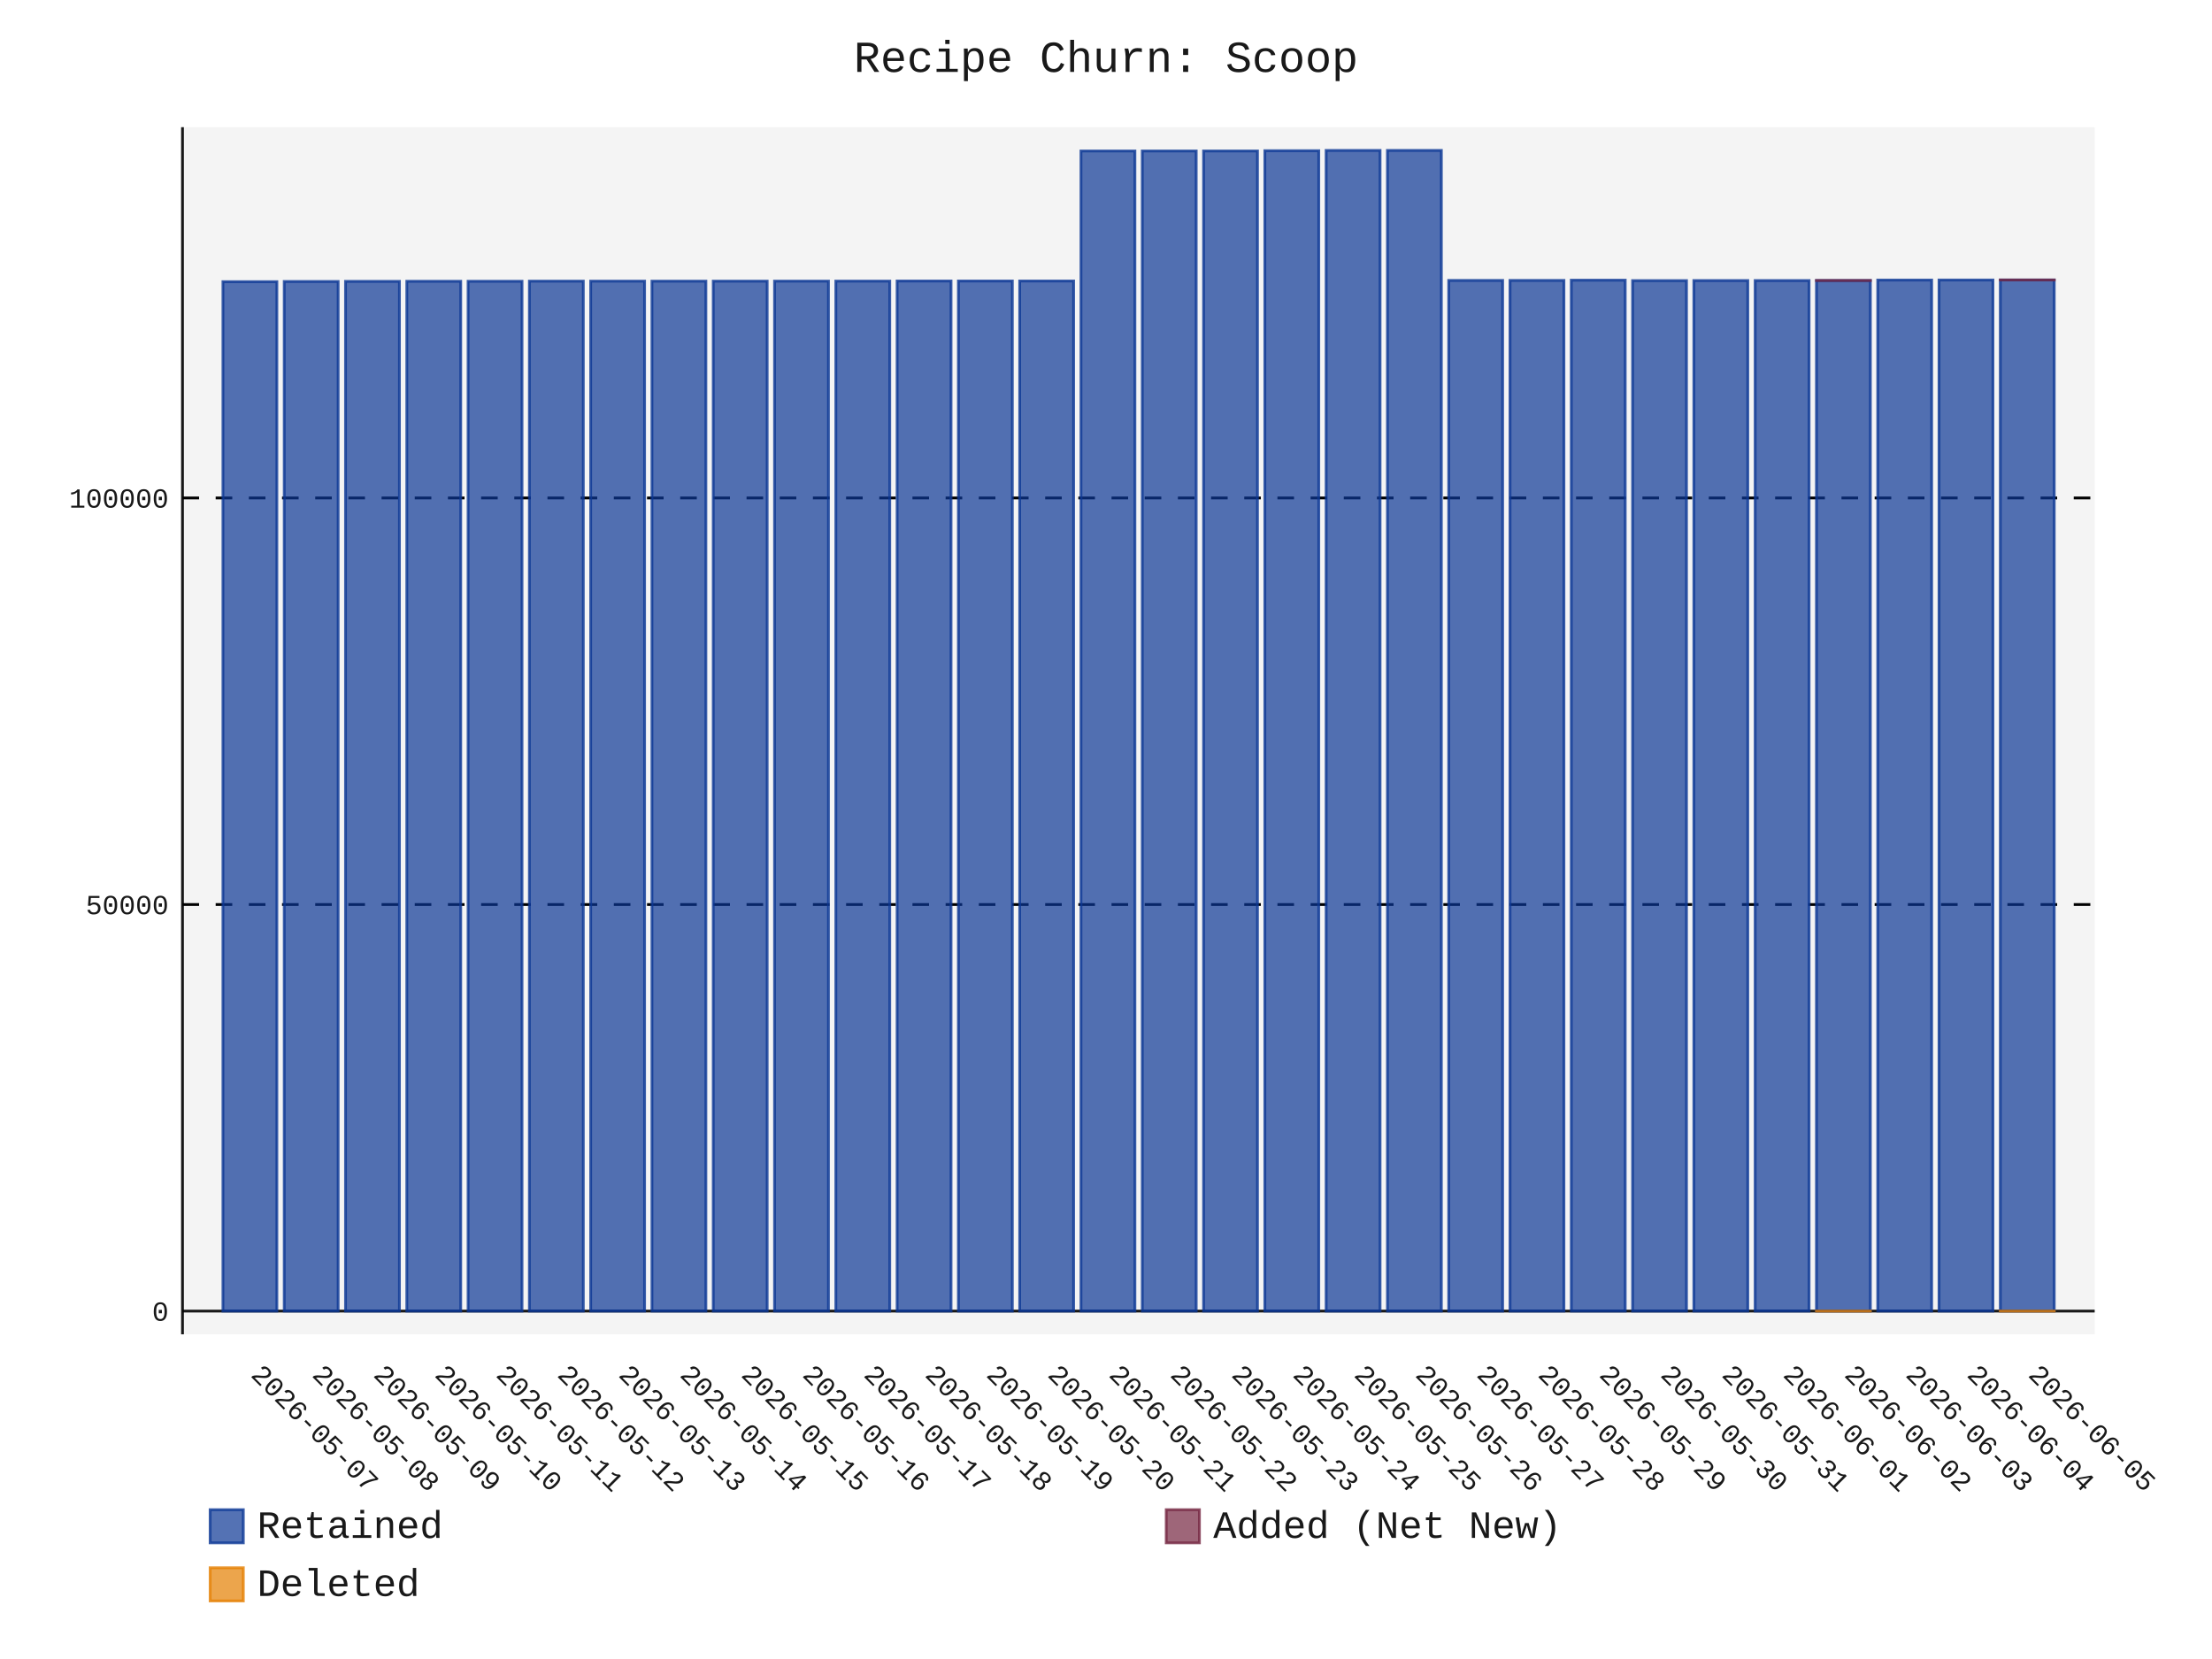
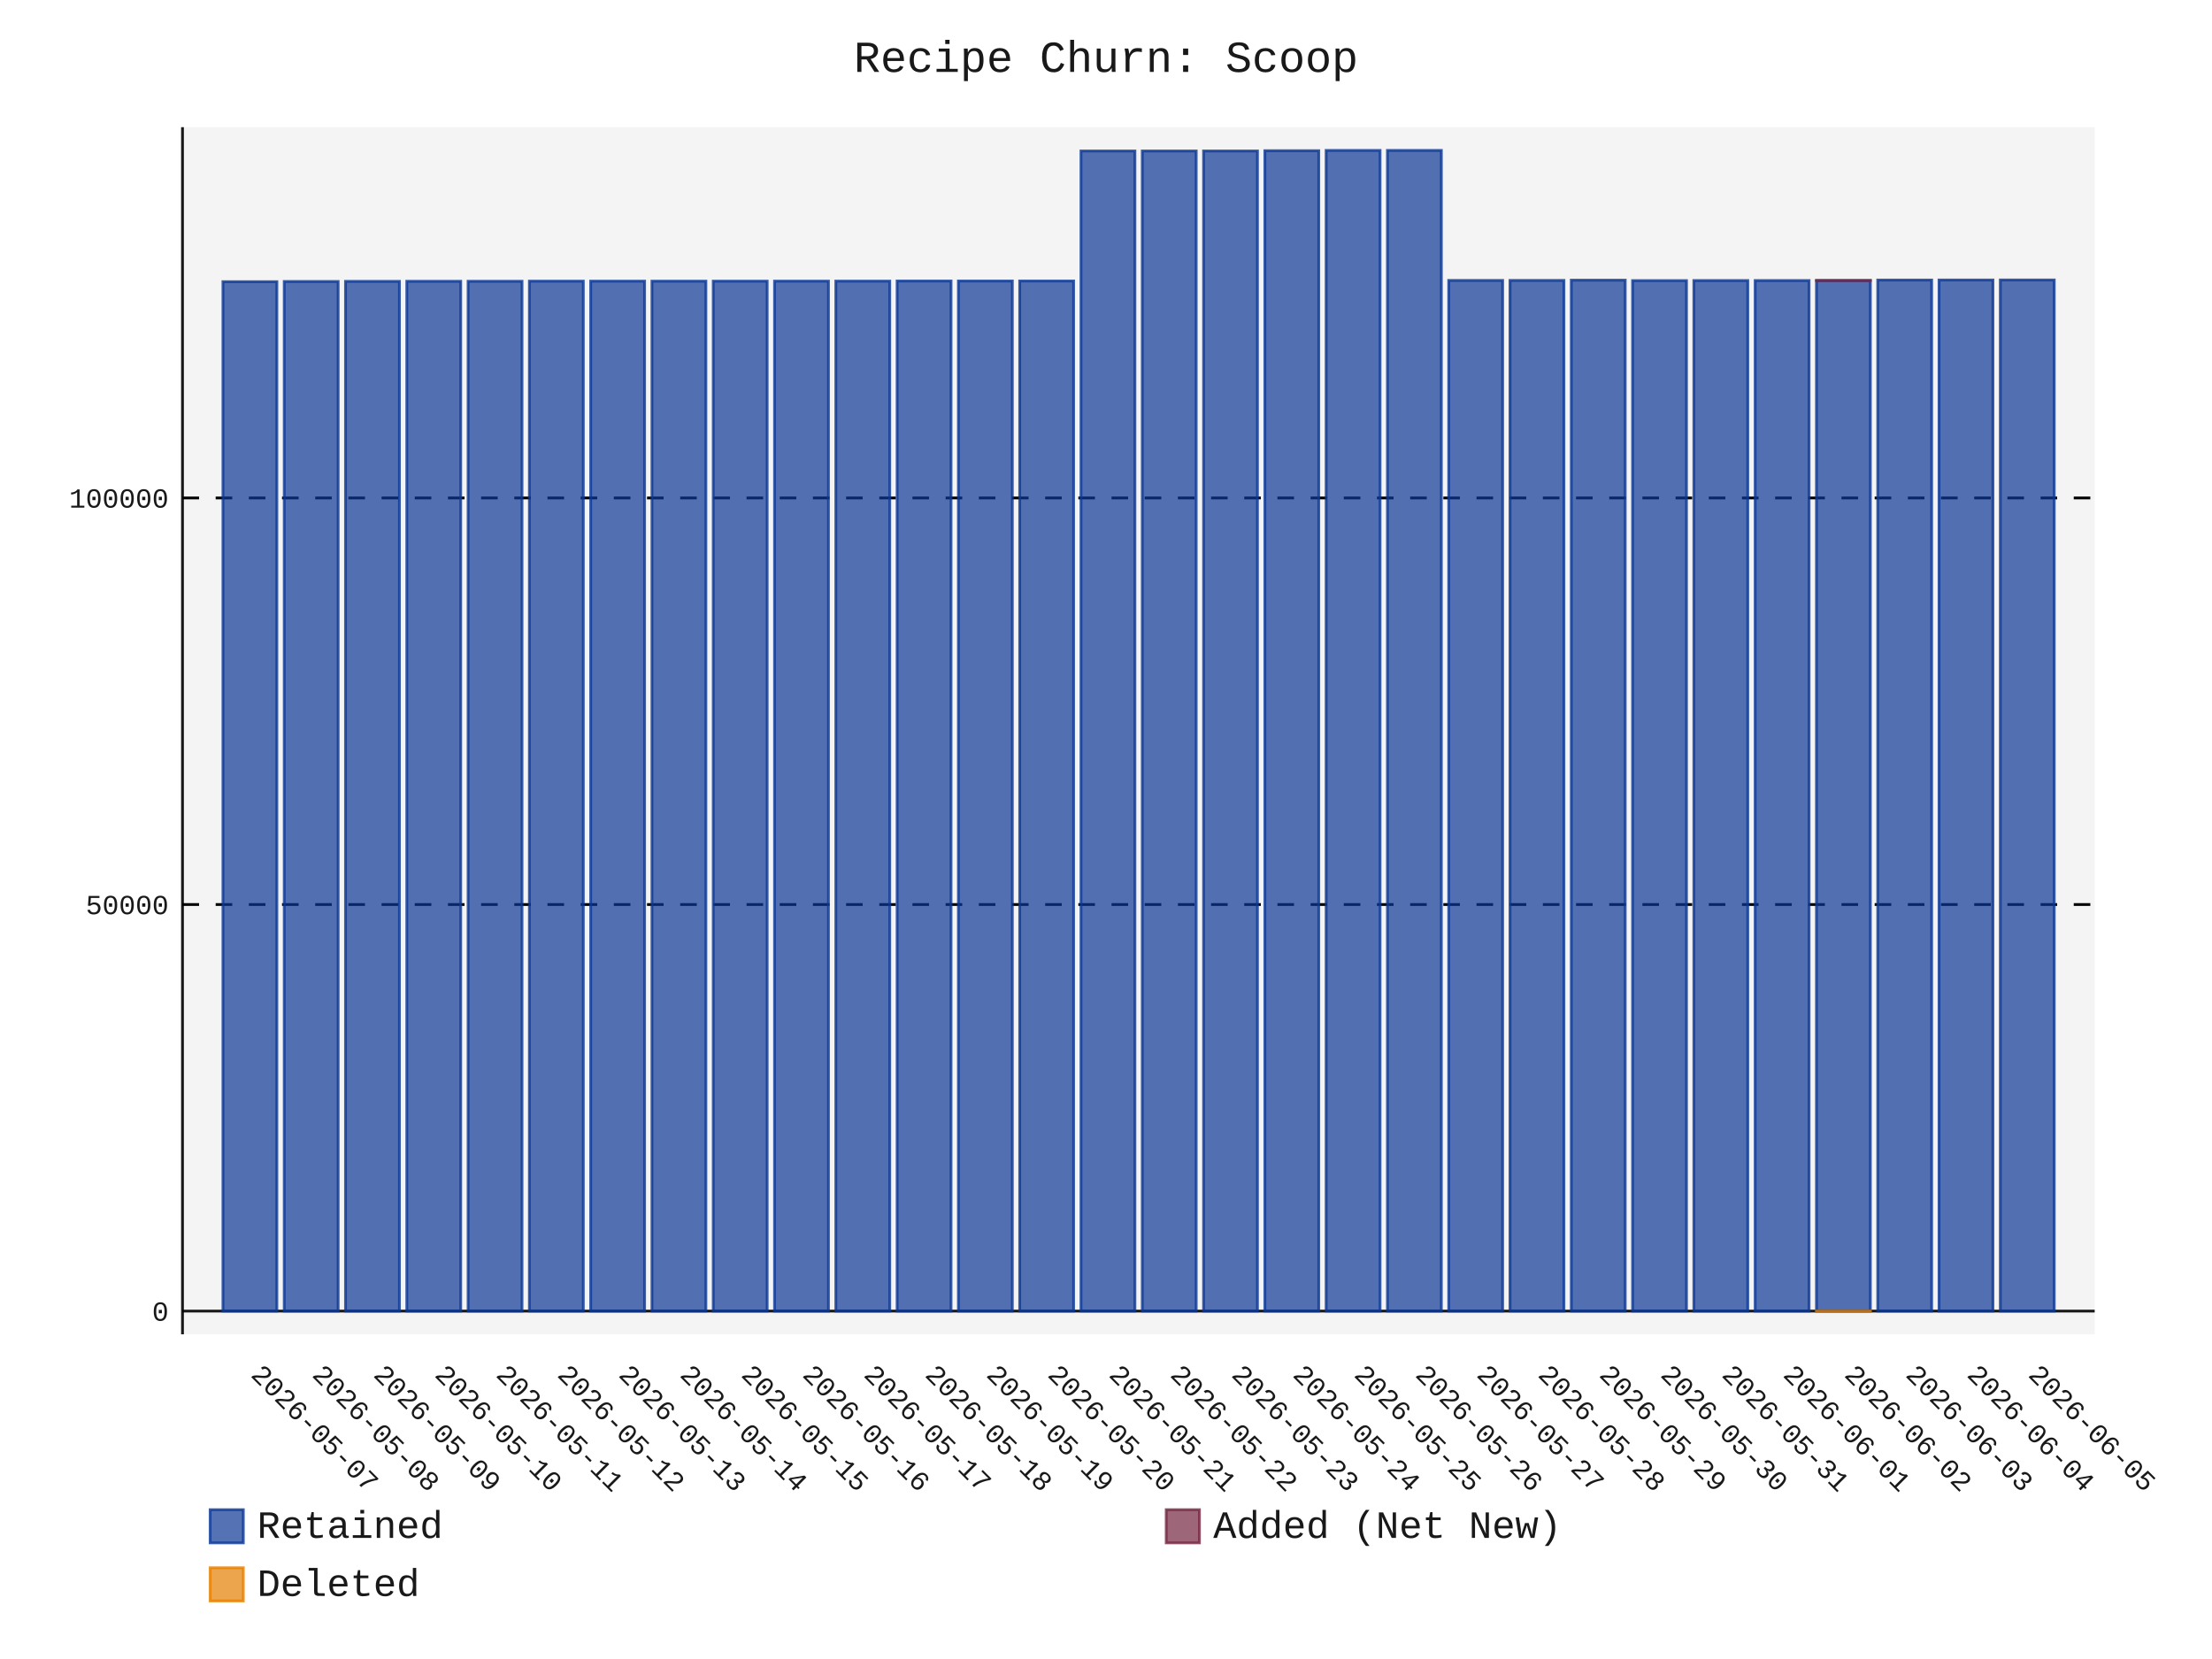
- <svg xmlns="http://www.w3.org/2000/svg" id="chart-8ddecec7-72e1-441e-88f4-bbe44591b3e8" class="pygal-chart" viewBox="0 0 800 600">
+ <svg xmlns="http://www.w3.org/2000/svg" id="chart-e199a1e0-777f-4b4b-beb2-563603648cfe" class="pygal-chart" viewBox="0 0 800 600">
  <defs>
-     <style type="text/css">#chart-8ddecec7-72e1-441e-88f4-bbe44591b3e8{-webkit-user-select:none;-webkit-font-smoothing:antialiased;font-family:Consolas,"Liberation Mono",Menlo,Courier,monospace}#chart-8ddecec7-72e1-441e-88f4-bbe44591b3e8 .title{font-family:Consolas,"Liberation Mono",Menlo,Courier,monospace;font-size:16px}#chart-8ddecec7-72e1-441e-88f4-bbe44591b3e8 .legends .legend text{font-family:Consolas,"Liberation Mono",Menlo,Courier,monospace;font-size:14px}#chart-8ddecec7-72e1-441e-88f4-bbe44591b3e8 .axis text{font-family:Consolas,"Liberation Mono",Menlo,Courier,monospace;font-size:10px}#chart-8ddecec7-72e1-441e-88f4-bbe44591b3e8 .axis text.major{font-family:Consolas,"Liberation Mono",Menlo,Courier,monospace;font-size:10px}#chart-8ddecec7-72e1-441e-88f4-bbe44591b3e8 .text-overlay text.value{font-family:Consolas,"Liberation Mono",Menlo,Courier,monospace;font-size:16px}#chart-8ddecec7-72e1-441e-88f4-bbe44591b3e8 .text-overlay text.label{font-family:Consolas,"Liberation Mono",Menlo,Courier,monospace;font-size:10px}#chart-8ddecec7-72e1-441e-88f4-bbe44591b3e8 .tooltip{font-family:Consolas,"Liberation Mono",Menlo,Courier,monospace;font-size:14px}#chart-8ddecec7-72e1-441e-88f4-bbe44591b3e8 text.no_data{font-family:Consolas,"Liberation Mono",Menlo,Courier,monospace;font-size:64px}
- #chart-8ddecec7-72e1-441e-88f4-bbe44591b3e8{background-color:transparent}#chart-8ddecec7-72e1-441e-88f4-bbe44591b3e8 path,#chart-8ddecec7-72e1-441e-88f4-bbe44591b3e8 line,#chart-8ddecec7-72e1-441e-88f4-bbe44591b3e8 rect,#chart-8ddecec7-72e1-441e-88f4-bbe44591b3e8 circle{-webkit-transition:150ms;-moz-transition:150ms;transition:150ms}#chart-8ddecec7-72e1-441e-88f4-bbe44591b3e8 .graph &gt; .background{fill:transparent}#chart-8ddecec7-72e1-441e-88f4-bbe44591b3e8 .plot &gt; .background{fill:rgba(240,240,240,0.7)}#chart-8ddecec7-72e1-441e-88f4-bbe44591b3e8 .graph{fill:rgba(0,0,0,0.9)}#chart-8ddecec7-72e1-441e-88f4-bbe44591b3e8 text.no_data{fill:rgba(0,0,0,0.9)}#chart-8ddecec7-72e1-441e-88f4-bbe44591b3e8 .title{fill:rgba(0,0,0,0.9)}#chart-8ddecec7-72e1-441e-88f4-bbe44591b3e8 .legends .legend text{fill:rgba(0,0,0,0.9)}#chart-8ddecec7-72e1-441e-88f4-bbe44591b3e8 .legends .legend:hover text{fill:rgba(0,0,0,0.9)}#chart-8ddecec7-72e1-441e-88f4-bbe44591b3e8 .axis .line{stroke:rgba(0,0,0,0.9)}#chart-8ddecec7-72e1-441e-88f4-bbe44591b3e8 .axis .guide.line{stroke:rgba(0,0,0,0.5)}#chart-8ddecec7-72e1-441e-88f4-bbe44591b3e8 .axis .major.line{stroke:rgba(0,0,0,0.9)}#chart-8ddecec7-72e1-441e-88f4-bbe44591b3e8 .axis text.major{fill:rgba(0,0,0,0.9)}#chart-8ddecec7-72e1-441e-88f4-bbe44591b3e8 .axis.y .guides:hover .guide.line,#chart-8ddecec7-72e1-441e-88f4-bbe44591b3e8 .line-graph .axis.x .guides:hover .guide.line,#chart-8ddecec7-72e1-441e-88f4-bbe44591b3e8 .stackedline-graph .axis.x .guides:hover .guide.line,#chart-8ddecec7-72e1-441e-88f4-bbe44591b3e8 .xy-graph .axis.x .guides:hover .guide.line{stroke:rgba(0,0,0,0.9)}#chart-8ddecec7-72e1-441e-88f4-bbe44591b3e8 .axis .guides:hover text{fill:rgba(0,0,0,0.9)}#chart-8ddecec7-72e1-441e-88f4-bbe44591b3e8 .reactive{fill-opacity:.7;stroke-opacity:.8;stroke-width:1}#chart-8ddecec7-72e1-441e-88f4-bbe44591b3e8 .ci{stroke:rgba(0,0,0,0.9)}#chart-8ddecec7-72e1-441e-88f4-bbe44591b3e8 .reactive.active,#chart-8ddecec7-72e1-441e-88f4-bbe44591b3e8 .active .reactive{fill-opacity:.8;stroke-opacity:.9;stroke-width:4}#chart-8ddecec7-72e1-441e-88f4-bbe44591b3e8 .ci .reactive.active{stroke-width:1.5}#chart-8ddecec7-72e1-441e-88f4-bbe44591b3e8 .series text{fill:rgba(0,0,0,0.9)}#chart-8ddecec7-72e1-441e-88f4-bbe44591b3e8 .tooltip rect{fill:rgba(240,240,240,0.7);stroke:rgba(0,0,0,0.9);-webkit-transition:opacity 150ms;-moz-transition:opacity 150ms;transition:opacity 150ms}#chart-8ddecec7-72e1-441e-88f4-bbe44591b3e8 .tooltip .label{fill:rgba(0,0,0,0.9)}#chart-8ddecec7-72e1-441e-88f4-bbe44591b3e8 .tooltip .label{fill:rgba(0,0,0,0.9)}#chart-8ddecec7-72e1-441e-88f4-bbe44591b3e8 .tooltip .legend{font-size:.8em;fill:rgba(0,0,0,0.5)}#chart-8ddecec7-72e1-441e-88f4-bbe44591b3e8 .tooltip .x_label{font-size:.6em;fill:rgba(0,0,0,0.9)}#chart-8ddecec7-72e1-441e-88f4-bbe44591b3e8 .tooltip .xlink{font-size:.5em;text-decoration:underline}#chart-8ddecec7-72e1-441e-88f4-bbe44591b3e8 .tooltip .value{font-size:1.5em}#chart-8ddecec7-72e1-441e-88f4-bbe44591b3e8 .bound{font-size:.5em}#chart-8ddecec7-72e1-441e-88f4-bbe44591b3e8 .max-value{font-size:.75em;fill:rgba(0,0,0,0.5)}#chart-8ddecec7-72e1-441e-88f4-bbe44591b3e8 .map-element{fill:rgba(240,240,240,0.7);stroke:rgba(0,0,0,0.5) !important}#chart-8ddecec7-72e1-441e-88f4-bbe44591b3e8 .map-element .reactive{fill-opacity:inherit;stroke-opacity:inherit}#chart-8ddecec7-72e1-441e-88f4-bbe44591b3e8 .color-0,#chart-8ddecec7-72e1-441e-88f4-bbe44591b3e8 .color-0 a:visited{stroke:rgb(12,55,149);fill:rgb(12,55,149)}#chart-8ddecec7-72e1-441e-88f4-bbe44591b3e8 .color-1,#chart-8ddecec7-72e1-441e-88f4-bbe44591b3e8 .color-1 a:visited{stroke:rgb(117,38,65);fill:rgb(117,38,65)}#chart-8ddecec7-72e1-441e-88f4-bbe44591b3e8 .color-2,#chart-8ddecec7-72e1-441e-88f4-bbe44591b3e8 .color-2 a:visited{stroke:rgb(228,127,0);fill:rgb(228,127,0)}#chart-8ddecec7-72e1-441e-88f4-bbe44591b3e8 .text-overlay .color-0 text{fill:black}#chart-8ddecec7-72e1-441e-88f4-bbe44591b3e8 .text-overlay .color-1 text{fill:black}#chart-8ddecec7-72e1-441e-88f4-bbe44591b3e8 .text-overlay .color-2 text{fill:black}
- #chart-8ddecec7-72e1-441e-88f4-bbe44591b3e8 text.no_data{text-anchor:middle}#chart-8ddecec7-72e1-441e-88f4-bbe44591b3e8 .guide.line{fill:none}#chart-8ddecec7-72e1-441e-88f4-bbe44591b3e8 .centered{text-anchor:middle}#chart-8ddecec7-72e1-441e-88f4-bbe44591b3e8 .title{text-anchor:middle}#chart-8ddecec7-72e1-441e-88f4-bbe44591b3e8 .legends .legend text{fill-opacity:1}#chart-8ddecec7-72e1-441e-88f4-bbe44591b3e8 .axis.x text{text-anchor:middle}#chart-8ddecec7-72e1-441e-88f4-bbe44591b3e8 .axis.x:not(.web) text[transform]{text-anchor:start}#chart-8ddecec7-72e1-441e-88f4-bbe44591b3e8 .axis.x:not(.web) text[transform].backwards{text-anchor:end}#chart-8ddecec7-72e1-441e-88f4-bbe44591b3e8 .axis.y text{text-anchor:end}#chart-8ddecec7-72e1-441e-88f4-bbe44591b3e8 .axis.y text[transform].backwards{text-anchor:start}#chart-8ddecec7-72e1-441e-88f4-bbe44591b3e8 .axis.y2 text{text-anchor:start}#chart-8ddecec7-72e1-441e-88f4-bbe44591b3e8 .axis.y2 text[transform].backwards{text-anchor:end}#chart-8ddecec7-72e1-441e-88f4-bbe44591b3e8 .axis .guide.line{stroke-dasharray:4,4;stroke:black}#chart-8ddecec7-72e1-441e-88f4-bbe44591b3e8 .axis .major.guide.line{stroke-dasharray:6,6;stroke:black}#chart-8ddecec7-72e1-441e-88f4-bbe44591b3e8 .horizontal .axis.y .guide.line,#chart-8ddecec7-72e1-441e-88f4-bbe44591b3e8 .horizontal .axis.y2 .guide.line,#chart-8ddecec7-72e1-441e-88f4-bbe44591b3e8 .vertical .axis.x .guide.line{opacity:0}#chart-8ddecec7-72e1-441e-88f4-bbe44591b3e8 .horizontal .axis.always_show .guide.line,#chart-8ddecec7-72e1-441e-88f4-bbe44591b3e8 .vertical .axis.always_show .guide.line{opacity:1 !important}#chart-8ddecec7-72e1-441e-88f4-bbe44591b3e8 .axis.y .guides:hover .guide.line,#chart-8ddecec7-72e1-441e-88f4-bbe44591b3e8 .axis.y2 .guides:hover .guide.line,#chart-8ddecec7-72e1-441e-88f4-bbe44591b3e8 .axis.x .guides:hover .guide.line{opacity:1}#chart-8ddecec7-72e1-441e-88f4-bbe44591b3e8 .axis .guides:hover text{opacity:1}#chart-8ddecec7-72e1-441e-88f4-bbe44591b3e8 .nofill{fill:none}#chart-8ddecec7-72e1-441e-88f4-bbe44591b3e8 .subtle-fill{fill-opacity:.2}#chart-8ddecec7-72e1-441e-88f4-bbe44591b3e8 .dot{stroke-width:1px;fill-opacity:1;stroke-opacity:1}#chart-8ddecec7-72e1-441e-88f4-bbe44591b3e8 .dot.active{stroke-width:5px}#chart-8ddecec7-72e1-441e-88f4-bbe44591b3e8 .dot.negative{fill:transparent}#chart-8ddecec7-72e1-441e-88f4-bbe44591b3e8 text,#chart-8ddecec7-72e1-441e-88f4-bbe44591b3e8 tspan{stroke:none !important}#chart-8ddecec7-72e1-441e-88f4-bbe44591b3e8 .series text.active{opacity:1}#chart-8ddecec7-72e1-441e-88f4-bbe44591b3e8 .tooltip rect{fill-opacity:.95;stroke-width:.5}#chart-8ddecec7-72e1-441e-88f4-bbe44591b3e8 .tooltip text{fill-opacity:1}#chart-8ddecec7-72e1-441e-88f4-bbe44591b3e8 .showable{visibility:hidden}#chart-8ddecec7-72e1-441e-88f4-bbe44591b3e8 .showable.shown{visibility:visible}#chart-8ddecec7-72e1-441e-88f4-bbe44591b3e8 .gauge-background{fill:rgba(229,229,229,1);stroke:none}#chart-8ddecec7-72e1-441e-88f4-bbe44591b3e8 .bg-lines{stroke:transparent;stroke-width:2px}</style>
+     <style type="text/css">#chart-e199a1e0-777f-4b4b-beb2-563603648cfe{-webkit-user-select:none;-webkit-font-smoothing:antialiased;font-family:Consolas,"Liberation Mono",Menlo,Courier,monospace}#chart-e199a1e0-777f-4b4b-beb2-563603648cfe .title{font-family:Consolas,"Liberation Mono",Menlo,Courier,monospace;font-size:16px}#chart-e199a1e0-777f-4b4b-beb2-563603648cfe .legends .legend text{font-family:Consolas,"Liberation Mono",Menlo,Courier,monospace;font-size:14px}#chart-e199a1e0-777f-4b4b-beb2-563603648cfe .axis text{font-family:Consolas,"Liberation Mono",Menlo,Courier,monospace;font-size:10px}#chart-e199a1e0-777f-4b4b-beb2-563603648cfe .axis text.major{font-family:Consolas,"Liberation Mono",Menlo,Courier,monospace;font-size:10px}#chart-e199a1e0-777f-4b4b-beb2-563603648cfe .text-overlay text.value{font-family:Consolas,"Liberation Mono",Menlo,Courier,monospace;font-size:16px}#chart-e199a1e0-777f-4b4b-beb2-563603648cfe .text-overlay text.label{font-family:Consolas,"Liberation Mono",Menlo,Courier,monospace;font-size:10px}#chart-e199a1e0-777f-4b4b-beb2-563603648cfe .tooltip{font-family:Consolas,"Liberation Mono",Menlo,Courier,monospace;font-size:14px}#chart-e199a1e0-777f-4b4b-beb2-563603648cfe text.no_data{font-family:Consolas,"Liberation Mono",Menlo,Courier,monospace;font-size:64px}
+ #chart-e199a1e0-777f-4b4b-beb2-563603648cfe{background-color:transparent}#chart-e199a1e0-777f-4b4b-beb2-563603648cfe path,#chart-e199a1e0-777f-4b4b-beb2-563603648cfe line,#chart-e199a1e0-777f-4b4b-beb2-563603648cfe rect,#chart-e199a1e0-777f-4b4b-beb2-563603648cfe circle{-webkit-transition:150ms;-moz-transition:150ms;transition:150ms}#chart-e199a1e0-777f-4b4b-beb2-563603648cfe .graph &gt; .background{fill:transparent}#chart-e199a1e0-777f-4b4b-beb2-563603648cfe .plot &gt; .background{fill:rgba(240,240,240,0.7)}#chart-e199a1e0-777f-4b4b-beb2-563603648cfe .graph{fill:rgba(0,0,0,0.9)}#chart-e199a1e0-777f-4b4b-beb2-563603648cfe text.no_data{fill:rgba(0,0,0,0.9)}#chart-e199a1e0-777f-4b4b-beb2-563603648cfe .title{fill:rgba(0,0,0,0.9)}#chart-e199a1e0-777f-4b4b-beb2-563603648cfe .legends .legend text{fill:rgba(0,0,0,0.9)}#chart-e199a1e0-777f-4b4b-beb2-563603648cfe .legends .legend:hover text{fill:rgba(0,0,0,0.9)}#chart-e199a1e0-777f-4b4b-beb2-563603648cfe .axis .line{stroke:rgba(0,0,0,0.9)}#chart-e199a1e0-777f-4b4b-beb2-563603648cfe .axis .guide.line{stroke:rgba(0,0,0,0.5)}#chart-e199a1e0-777f-4b4b-beb2-563603648cfe .axis .major.line{stroke:rgba(0,0,0,0.9)}#chart-e199a1e0-777f-4b4b-beb2-563603648cfe .axis text.major{fill:rgba(0,0,0,0.9)}#chart-e199a1e0-777f-4b4b-beb2-563603648cfe .axis.y .guides:hover .guide.line,#chart-e199a1e0-777f-4b4b-beb2-563603648cfe .line-graph .axis.x .guides:hover .guide.line,#chart-e199a1e0-777f-4b4b-beb2-563603648cfe .stackedline-graph .axis.x .guides:hover .guide.line,#chart-e199a1e0-777f-4b4b-beb2-563603648cfe .xy-graph .axis.x .guides:hover .guide.line{stroke:rgba(0,0,0,0.9)}#chart-e199a1e0-777f-4b4b-beb2-563603648cfe .axis .guides:hover text{fill:rgba(0,0,0,0.9)}#chart-e199a1e0-777f-4b4b-beb2-563603648cfe .reactive{fill-opacity:.7;stroke-opacity:.8;stroke-width:1}#chart-e199a1e0-777f-4b4b-beb2-563603648cfe .ci{stroke:rgba(0,0,0,0.9)}#chart-e199a1e0-777f-4b4b-beb2-563603648cfe .reactive.active,#chart-e199a1e0-777f-4b4b-beb2-563603648cfe .active .reactive{fill-opacity:.8;stroke-opacity:.9;stroke-width:4}#chart-e199a1e0-777f-4b4b-beb2-563603648cfe .ci .reactive.active{stroke-width:1.5}#chart-e199a1e0-777f-4b4b-beb2-563603648cfe .series text{fill:rgba(0,0,0,0.9)}#chart-e199a1e0-777f-4b4b-beb2-563603648cfe .tooltip rect{fill:rgba(240,240,240,0.7);stroke:rgba(0,0,0,0.9);-webkit-transition:opacity 150ms;-moz-transition:opacity 150ms;transition:opacity 150ms}#chart-e199a1e0-777f-4b4b-beb2-563603648cfe .tooltip .label{fill:rgba(0,0,0,0.9)}#chart-e199a1e0-777f-4b4b-beb2-563603648cfe .tooltip .label{fill:rgba(0,0,0,0.9)}#chart-e199a1e0-777f-4b4b-beb2-563603648cfe .tooltip .legend{font-size:.8em;fill:rgba(0,0,0,0.5)}#chart-e199a1e0-777f-4b4b-beb2-563603648cfe .tooltip .x_label{font-size:.6em;fill:rgba(0,0,0,0.9)}#chart-e199a1e0-777f-4b4b-beb2-563603648cfe .tooltip .xlink{font-size:.5em;text-decoration:underline}#chart-e199a1e0-777f-4b4b-beb2-563603648cfe .tooltip .value{font-size:1.5em}#chart-e199a1e0-777f-4b4b-beb2-563603648cfe .bound{font-size:.5em}#chart-e199a1e0-777f-4b4b-beb2-563603648cfe .max-value{font-size:.75em;fill:rgba(0,0,0,0.5)}#chart-e199a1e0-777f-4b4b-beb2-563603648cfe .map-element{fill:rgba(240,240,240,0.7);stroke:rgba(0,0,0,0.5) !important}#chart-e199a1e0-777f-4b4b-beb2-563603648cfe .map-element .reactive{fill-opacity:inherit;stroke-opacity:inherit}#chart-e199a1e0-777f-4b4b-beb2-563603648cfe .color-0,#chart-e199a1e0-777f-4b4b-beb2-563603648cfe .color-0 a:visited{stroke:rgb(12,55,149);fill:rgb(12,55,149)}#chart-e199a1e0-777f-4b4b-beb2-563603648cfe .color-1,#chart-e199a1e0-777f-4b4b-beb2-563603648cfe .color-1 a:visited{stroke:rgb(117,38,65);fill:rgb(117,38,65)}#chart-e199a1e0-777f-4b4b-beb2-563603648cfe .color-2,#chart-e199a1e0-777f-4b4b-beb2-563603648cfe .color-2 a:visited{stroke:rgb(228,127,0);fill:rgb(228,127,0)}#chart-e199a1e0-777f-4b4b-beb2-563603648cfe .text-overlay .color-0 text{fill:black}#chart-e199a1e0-777f-4b4b-beb2-563603648cfe .text-overlay .color-1 text{fill:black}#chart-e199a1e0-777f-4b4b-beb2-563603648cfe .text-overlay .color-2 text{fill:black}
+ #chart-e199a1e0-777f-4b4b-beb2-563603648cfe text.no_data{text-anchor:middle}#chart-e199a1e0-777f-4b4b-beb2-563603648cfe .guide.line{fill:none}#chart-e199a1e0-777f-4b4b-beb2-563603648cfe .centered{text-anchor:middle}#chart-e199a1e0-777f-4b4b-beb2-563603648cfe .title{text-anchor:middle}#chart-e199a1e0-777f-4b4b-beb2-563603648cfe .legends .legend text{fill-opacity:1}#chart-e199a1e0-777f-4b4b-beb2-563603648cfe .axis.x text{text-anchor:middle}#chart-e199a1e0-777f-4b4b-beb2-563603648cfe .axis.x:not(.web) text[transform]{text-anchor:start}#chart-e199a1e0-777f-4b4b-beb2-563603648cfe .axis.x:not(.web) text[transform].backwards{text-anchor:end}#chart-e199a1e0-777f-4b4b-beb2-563603648cfe .axis.y text{text-anchor:end}#chart-e199a1e0-777f-4b4b-beb2-563603648cfe .axis.y text[transform].backwards{text-anchor:start}#chart-e199a1e0-777f-4b4b-beb2-563603648cfe .axis.y2 text{text-anchor:start}#chart-e199a1e0-777f-4b4b-beb2-563603648cfe .axis.y2 text[transform].backwards{text-anchor:end}#chart-e199a1e0-777f-4b4b-beb2-563603648cfe .axis .guide.line{stroke-dasharray:4,4;stroke:black}#chart-e199a1e0-777f-4b4b-beb2-563603648cfe .axis .major.guide.line{stroke-dasharray:6,6;stroke:black}#chart-e199a1e0-777f-4b4b-beb2-563603648cfe .horizontal .axis.y .guide.line,#chart-e199a1e0-777f-4b4b-beb2-563603648cfe .horizontal .axis.y2 .guide.line,#chart-e199a1e0-777f-4b4b-beb2-563603648cfe .vertical .axis.x .guide.line{opacity:0}#chart-e199a1e0-777f-4b4b-beb2-563603648cfe .horizontal .axis.always_show .guide.line,#chart-e199a1e0-777f-4b4b-beb2-563603648cfe .vertical .axis.always_show .guide.line{opacity:1 !important}#chart-e199a1e0-777f-4b4b-beb2-563603648cfe .axis.y .guides:hover .guide.line,#chart-e199a1e0-777f-4b4b-beb2-563603648cfe .axis.y2 .guides:hover .guide.line,#chart-e199a1e0-777f-4b4b-beb2-563603648cfe .axis.x .guides:hover .guide.line{opacity:1}#chart-e199a1e0-777f-4b4b-beb2-563603648cfe .axis .guides:hover text{opacity:1}#chart-e199a1e0-777f-4b4b-beb2-563603648cfe .nofill{fill:none}#chart-e199a1e0-777f-4b4b-beb2-563603648cfe .subtle-fill{fill-opacity:.2}#chart-e199a1e0-777f-4b4b-beb2-563603648cfe .dot{stroke-width:1px;fill-opacity:1;stroke-opacity:1}#chart-e199a1e0-777f-4b4b-beb2-563603648cfe .dot.active{stroke-width:5px}#chart-e199a1e0-777f-4b4b-beb2-563603648cfe .dot.negative{fill:transparent}#chart-e199a1e0-777f-4b4b-beb2-563603648cfe text,#chart-e199a1e0-777f-4b4b-beb2-563603648cfe tspan{stroke:none !important}#chart-e199a1e0-777f-4b4b-beb2-563603648cfe .series text.active{opacity:1}#chart-e199a1e0-777f-4b4b-beb2-563603648cfe .tooltip rect{fill-opacity:.95;stroke-width:.5}#chart-e199a1e0-777f-4b4b-beb2-563603648cfe .tooltip text{fill-opacity:1}#chart-e199a1e0-777f-4b4b-beb2-563603648cfe .showable{visibility:hidden}#chart-e199a1e0-777f-4b4b-beb2-563603648cfe .showable.shown{visibility:visible}#chart-e199a1e0-777f-4b4b-beb2-563603648cfe .gauge-background{fill:rgba(229,229,229,1);stroke:none}#chart-e199a1e0-777f-4b4b-beb2-563603648cfe .bg-lines{stroke:transparent;stroke-width:2px}</style>
  </defs>
  <g class="graph stackedbar-graph vertical">
    <rect x="0" y="0" width="800" height="600" class="background" />
    <g transform="translate(66, 46)" class="plot">
      <rect x="0" y="0" width="691.574" height="436.574" class="background" />
      <g class="axis y always_show">
        <g class="guides">
          <path d="M0 428.172 h691.574" class="axis major line" />
          <text x="-5" y="431.672" class="major">0</text>
        </g>
        <g class="guides">
          <path d="M0 281.133 h691.574" class="major guide line" />
          <text x="-5" y="284.633" class="major">50000</text>
        </g>
        <g class="guides">
          <path d="M0 134.094 h691.574" class="major guide line" />
          <text x="-5" y="137.594" class="major">100000</text>
        </g>
      </g>
      <g class="axis x">
        <path d="M0 0 v436.574" class="line" />
        <g class="guides">
          <path d="M24.382 0 v436.574" class="guide line" />
          <text x="24.382" y="451.574" class="" transform="rotate(45 24.3824 451.5736)">2026-05-07</text>
        </g>
        <g class="guides">
          <path d="M46.548 0 v436.574" class="guide line" />
          <text x="46.548" y="451.574" class="" transform="rotate(45 46.54822 451.5736)">2026-05-08</text>
        </g>
        <g class="guides">
          <path d="M68.714 0 v436.574" class="guide line" />
          <text x="68.714" y="451.574" class="" transform="rotate(45 68.71404 451.5736)">2026-05-09</text>
        </g>
        <g class="guides">
          <path d="M90.88 0 v436.574" class="guide line" />
          <text x="90.88" y="451.574" class="" transform="rotate(45 90.87986 451.5736)">2026-05-10</text>
        </g>
        <g class="guides">
          <path d="M113.046 0 v436.574" class="guide line" />
          <text x="113.046" y="451.574" class="" transform="rotate(45 113.0457 451.5736)">2026-05-11</text>
        </g>
        <g class="guides">
          <path d="M135.212 0 v436.574" class="guide line" />
          <text x="135.212" y="451.574" class="" transform="rotate(45 135.2115 451.5736)">2026-05-12</text>
        </g>
        <g class="guides">
          <path d="M157.377 0 v436.574" class="guide line" />
          <text x="157.377" y="451.574" class="" transform="rotate(45 157.3773 451.5736)">2026-05-13</text>
        </g>
        <g class="guides">
          <path d="M179.543 0 v436.574" class="guide line" />
          <text x="179.543" y="451.574" class="" transform="rotate(45 179.5431 451.5736)">2026-05-14</text>
        </g>
        <g class="guides">
          <path d="M201.709 0 v436.574" class="guide line" />
          <text x="201.709" y="451.574" class="" transform="rotate(45 201.709 451.5736)">2026-05-15</text>
        </g>
        <g class="guides">
          <path d="M223.875 0 v436.574" class="guide line" />
          <text x="223.875" y="451.574" class="" transform="rotate(45 223.8748 451.5736)">2026-05-16</text>
        </g>
        <g class="guides">
          <path d="M246.041 0 v436.574" class="guide line" />
          <text x="246.041" y="451.574" class="" transform="rotate(45 246.0406 451.5736)">2026-05-17</text>
        </g>
        <g class="guides">
          <path d="M268.206 0 v436.574" class="guide line" />
          <text x="268.206" y="451.574" class="" transform="rotate(45 268.2064 451.5736)">2026-05-18</text>
        </g>
        <g class="guides">
          <path d="M290.372 0 v436.574" class="guide line" />
          <text x="290.372" y="451.574" class="" transform="rotate(45 290.3722 451.5736)">2026-05-19</text>
        </g>
        <g class="guides">
          <path d="M312.538 0 v436.574" class="guide line" />
          <text x="312.538" y="451.574" class="" transform="rotate(45 312.5381 451.5736)">2026-05-20</text>
        </g>
        <g class="guides">
          <path d="M334.704 0 v436.574" class="guide line" />
          <text x="334.704" y="451.574" class="" transform="rotate(45 334.7039 451.5736)">2026-05-21</text>
        </g>
        <g class="guides">
          <path d="M356.87 0 v436.574" class="guide line" />
          <text x="356.87" y="451.574" class="" transform="rotate(45 356.8697 451.5736)">2026-05-22</text>
        </g>
        <g class="guides">
          <path d="M379.036 0 v436.574" class="guide line" />
          <text x="379.036" y="451.574" class="" transform="rotate(45 379.0355 451.5736)">2026-05-23</text>
        </g>
        <g class="guides">
          <path d="M401.201 0 v436.574" class="guide line" />
          <text x="401.201" y="451.574" class="" transform="rotate(45 401.2013 451.5736)">2026-05-24</text>
        </g>
        <g class="guides">
          <path d="M423.367 0 v436.574" class="guide line" />
          <text x="423.367" y="451.574" class="" transform="rotate(45 423.3672 451.5736)">2026-05-25</text>
        </g>
        <g class="guides">
          <path d="M445.533 0 v436.574" class="guide line" />
          <text x="445.533" y="451.574" class="" transform="rotate(45 445.533 451.5736)">2026-05-26</text>
        </g>
        <g class="guides">
          <path d="M467.699 0 v436.574" class="guide line" />
          <text x="467.699" y="451.574" class="" transform="rotate(45 467.6988 451.5736)">2026-05-27</text>
        </g>
        <g class="guides">
          <path d="M489.865 0 v436.574" class="guide line" />
          <text x="489.865" y="451.574" class="" transform="rotate(45 489.8646 451.5736)">2026-05-28</text>
        </g>
        <g class="guides">
          <path d="M512.03 0 v436.574" class="guide line" />
          <text x="512.03" y="451.574" class="" transform="rotate(45 512.0304 451.5736)">2026-05-29</text>
        </g>
        <g class="guides">
          <path d="M534.196 0 v436.574" class="guide line" />
          <text x="534.196" y="451.574" class="" transform="rotate(45 534.1963 451.5736)">2026-05-30</text>
        </g>
        <g class="guides">
          <path d="M556.362 0 v436.574" class="guide line" />
          <text x="556.362" y="451.574" class="" transform="rotate(45 556.3621 451.5736)">2026-05-31</text>
        </g>
        <g class="guides">
          <path d="M578.528 0 v436.574" class="guide line" />
          <text x="578.528" y="451.574" class="" transform="rotate(45 578.5279 451.5736)">2026-06-01</text>
        </g>
        <g class="guides">
          <path d="M600.694 0 v436.574" class="guide line" />
          <text x="600.694" y="451.574" class="" transform="rotate(45 600.6937 451.5736)">2026-06-02</text>
        </g>
        <g class="guides">
          <path d="M622.86 0 v436.574" class="guide line" />
          <text x="622.86" y="451.574" class="" transform="rotate(45 622.8596 451.5736)">2026-06-03</text>
        </g>
        <g class="guides">
          <path d="M645.025 0 v436.574" class="guide line" />
          <text x="645.025" y="451.574" class="" transform="rotate(45 645.0254 451.5736)">2026-06-04</text>
        </g>
        <g class="guides">
          <path d="M667.191 0 v436.574" class="guide line" />
          <text x="667.191" y="451.574" class="" transform="rotate(45 667.1912 451.5736)">2026-06-05</text>
        </g>
      </g>
      <g class="series serie-0 color-0">
        <g class="bars">
          <g class="bar">
            <rect x="14.629" y="55.872" rx="0" ry="0" width="19.506" height="372.3" class="rect reactive tooltip-trigger" />
          </g>
          <g class="bar">
            <rect x="36.795" y="55.798" rx="0" ry="0" width="19.506" height="372.374" class="rect reactive tooltip-trigger" />
          </g>
          <g class="bar">
            <rect x="58.961" y="55.751" rx="0" ry="0" width="19.506" height="372.421" class="rect reactive tooltip-trigger" />
          </g>
          <g class="bar">
            <rect x="81.127" y="55.722" rx="0" ry="0" width="19.506" height="372.45" class="rect reactive tooltip-trigger" />
          </g>
          <g class="bar">
            <rect x="103.293" y="55.719" rx="0" ry="0" width="19.506" height="372.453" class="rect reactive tooltip-trigger" />
          </g>
          <g class="bar">
            <rect x="125.459" y="55.675" rx="0" ry="0" width="19.506" height="372.497" class="rect reactive tooltip-trigger" />
          </g>
          <g class="bar">
            <rect x="147.624" y="55.672" rx="0" ry="0" width="19.506" height="372.5" class="rect reactive tooltip-trigger" />
          </g>
          <g class="bar">
            <rect x="169.79" y="55.678" rx="0" ry="0" width="19.506" height="372.494" class="rect reactive tooltip-trigger" />
          </g>
          <g class="bar">
            <rect x="191.956" y="55.675" rx="0" ry="0" width="19.506" height="372.497" class="rect reactive tooltip-trigger" />
          </g>
          <g class="bar">
            <rect x="214.122" y="55.666" rx="0" ry="0" width="19.506" height="372.506" class="rect reactive tooltip-trigger" />
          </g>
          <g class="bar">
            <rect x="236.288" y="55.663" rx="0" ry="0" width="19.506" height="372.509" class="rect reactive tooltip-trigger" />
          </g>
          <g class="bar">
            <rect x="258.453" y="55.625" rx="0" ry="0" width="19.506" height="372.547" class="rect reactive tooltip-trigger" />
          </g>
          <g class="bar">
            <rect x="280.619" y="55.622" rx="0" ry="0" width="19.506" height="372.55" class="rect reactive tooltip-trigger" />
          </g>
          <g class="bar">
            <rect x="302.785" y="55.619" rx="0" ry="0" width="19.506" height="372.553" class="rect reactive tooltip-trigger" />
          </g>
          <g class="bar">
            <rect x="324.951" y="8.602" rx="0" ry="0" width="19.506" height="419.571" class="rect reactive tooltip-trigger" />
          </g>
          <g class="bar">
            <rect x="347.117" y="8.599" rx="0" ry="0" width="19.506" height="419.574" class="rect reactive tooltip-trigger" />
          </g>
          <g class="bar">
            <rect x="369.283" y="8.599" rx="0" ry="0" width="19.506" height="419.574" class="rect reactive tooltip-trigger" />
          </g>
          <g class="bar">
            <rect x="391.448" y="8.504" rx="0" ry="0" width="19.506" height="419.668" class="rect reactive tooltip-trigger" />
          </g>
          <g class="bar">
            <rect x="413.614" y="8.399" rx="0" ry="0" width="19.506" height="419.773" class="rect reactive tooltip-trigger" />
          </g>
          <g class="bar">
            <rect x="435.78" y="8.396" rx="0" ry="0" width="19.506" height="419.776" class="rect reactive tooltip-trigger" />
          </g>
          <g class="bar">
            <rect x="457.946" y="55.413" rx="0" ry="0" width="19.506" height="372.759" class="rect reactive tooltip-trigger" />
          </g>
          <g class="bar">
            <rect x="480.112" y="55.41" rx="0" ry="0" width="19.506" height="372.762" class="rect reactive tooltip-trigger" />
          </g>
          <g class="bar">
            <rect x="502.277" y="55.322" rx="0" ry="0" width="19.506" height="372.85" class="rect reactive tooltip-trigger" />
          </g>
          <g class="bar">
            <rect x="524.443" y="55.483" rx="0" ry="0" width="19.506" height="372.689" class="rect reactive tooltip-trigger" />
          </g>
          <g class="bar">
            <rect x="546.609" y="55.457" rx="0" ry="0" width="19.506" height="372.715" class="rect reactive tooltip-trigger" />
          </g>
          <g class="bar">
            <rect x="568.775" y="55.457" rx="0" ry="0" width="19.506" height="372.715" class="rect reactive tooltip-trigger" />
          </g>
          <g class="bar">
            <rect x="590.941" y="55.454" rx="0" ry="0" width="19.506" height="372.718" class="rect reactive tooltip-trigger" />
          </g>
          <g class="bar">
            <rect x="613.107" y="55.278" rx="0" ry="0" width="19.506" height="372.894" class="rect reactive tooltip-trigger" />
          </g>
          <g class="bar">
            <rect x="635.272" y="55.263" rx="0" ry="0" width="19.506" height="372.909" class="rect reactive tooltip-trigger" />
          </g>
          <g class="bar">
-             <rect x="657.438" y="55.257" rx="0" ry="0" width="19.506" height="372.915" class="rect reactive tooltip-trigger" />
+             <rect x="657.438" y="55.254" rx="0" ry="0" width="19.506" height="372.918" class="rect reactive tooltip-trigger" />
          </g>
        </g>
      </g>
      <g class="series serie-1 color-1">
        <g class="bars">
          <g class="bar">
            <rect x="14.629" y="55.872" rx="0" ry="0" width="19.506" height="0.0" class="rect reactive tooltip-trigger" />
          </g>
          <g class="bar">
            <rect x="36.795" y="55.798" rx="0" ry="0" width="19.506" height="0.0" class="rect reactive tooltip-trigger" />
          </g>
          <g class="bar">
            <rect x="58.961" y="55.751" rx="0" ry="0" width="19.506" height="0.0" class="rect reactive tooltip-trigger" />
          </g>
          <g class="bar">
            <rect x="81.127" y="55.722" rx="0" ry="0" width="19.506" height="0.0" class="rect reactive tooltip-trigger" />
          </g>
          <g class="bar">
            <rect x="103.293" y="55.719" rx="0" ry="0" width="19.506" height="0.0" class="rect reactive tooltip-trigger" />
          </g>
          <g class="bar">
            <rect x="125.459" y="55.675" rx="0" ry="0" width="19.506" height="0.0" class="rect reactive tooltip-trigger" />
          </g>
          <g class="bar">
            <rect x="147.624" y="55.672" rx="0" ry="0" width="19.506" height="0.0" class="rect reactive tooltip-trigger" />
          </g>
          <g class="bar">
            <rect x="169.79" y="55.678" rx="0" ry="0" width="19.506" height="0.0" class="rect reactive tooltip-trigger" />
          </g>
          <g class="bar">
            <rect x="191.956" y="55.675" rx="0" ry="0" width="19.506" height="0.0" class="rect reactive tooltip-trigger" />
          </g>
          <g class="bar">
            <rect x="214.122" y="55.666" rx="0" ry="0" width="19.506" height="0.0" class="rect reactive tooltip-trigger" />
          </g>
          <g class="bar">
            <rect x="236.288" y="55.663" rx="0" ry="0" width="19.506" height="0.0" class="rect reactive tooltip-trigger" />
          </g>
          <g class="bar">
            <rect x="258.453" y="55.625" rx="0" ry="0" width="19.506" height="0.0" class="rect reactive tooltip-trigger" />
          </g>
          <g class="bar">
            <rect x="280.619" y="55.622" rx="0" ry="0" width="19.506" height="0.0" class="rect reactive tooltip-trigger" />
          </g>
          <g class="bar">
            <rect x="302.785" y="55.619" rx="0" ry="0" width="19.506" height="0.0" class="rect reactive tooltip-trigger" />
          </g>
          <g class="bar">
            <rect x="324.951" y="8.602" rx="0" ry="0" width="19.506" height="0.0" class="rect reactive tooltip-trigger" />
          </g>
          <g class="bar">
            <rect x="347.117" y="8.599" rx="0" ry="0" width="19.506" height="0.0" class="rect reactive tooltip-trigger" />
          </g>
          <g class="bar">
            <rect x="369.283" y="8.599" rx="0" ry="0" width="19.506" height="0.0" class="rect reactive tooltip-trigger" />
          </g>
          <g class="bar">
            <rect x="391.448" y="8.504" rx="0" ry="0" width="19.506" height="0.0" class="rect reactive tooltip-trigger" />
          </g>
          <g class="bar">
            <rect x="413.614" y="8.399" rx="0" ry="0" width="19.506" height="0.0" class="rect reactive tooltip-trigger" />
          </g>
          <g class="bar">
            <rect x="435.78" y="8.396" rx="0" ry="0" width="19.506" height="0.0" class="rect reactive tooltip-trigger" />
          </g>
          <g class="bar">
            <rect x="457.946" y="55.413" rx="0" ry="0" width="19.506" height="0.0" class="rect reactive tooltip-trigger" />
          </g>
          <g class="bar">
            <rect x="480.112" y="55.41" rx="0" ry="0" width="19.506" height="0.0" class="rect reactive tooltip-trigger" />
          </g>
          <g class="bar">
            <rect x="502.277" y="55.322" rx="0" ry="0" width="19.506" height="0.0" class="rect reactive tooltip-trigger" />
          </g>
          <g class="bar">
            <rect x="524.443" y="55.483" rx="0" ry="0" width="19.506" height="0.0" class="rect reactive tooltip-trigger" />
          </g>
          <g class="bar">
            <rect x="546.609" y="55.457" rx="0" ry="0" width="19.506" height="0.0" class="rect reactive tooltip-trigger" />
          </g>
          <g class="bar">
            <rect x="568.775" y="55.457" rx="0" ry="0" width="19.506" height="0.0" class="rect reactive tooltip-trigger" />
          </g>
          <g class="bar">
            <rect x="590.941" y="55.448" rx="0" ry="0" width="19.506" height="0.006" class="rect reactive tooltip-trigger" />
          </g>
          <g class="bar">
            <rect x="613.107" y="55.278" rx="0" ry="0" width="19.506" height="0.0" class="rect reactive tooltip-trigger" />
          </g>
          <g class="bar">
            <rect x="635.272" y="55.263" rx="0" ry="0" width="19.506" height="0.0" class="rect reactive tooltip-trigger" />
          </g>
          <g class="bar">
-             <rect x="657.438" y="55.254" rx="0" ry="0" width="19.506" height="0.003" class="rect reactive tooltip-trigger" />
+             <rect x="657.438" y="55.254" rx="0" ry="0" width="19.506" height="0.0" class="rect reactive tooltip-trigger" />
          </g>
        </g>
      </g>
      <g class="series serie-2 color-2">
        <g class="bars">
          <g class="bar">
            <rect x="14.629" y="55.872" rx="0" ry="0" width="19.506" height="0.0" class="rect reactive tooltip-trigger" />
          </g>
          <g class="bar">
            <rect x="36.795" y="55.798" rx="0" ry="0" width="19.506" height="0.0" class="rect reactive tooltip-trigger" />
          </g>
          <g class="bar">
            <rect x="58.961" y="55.751" rx="0" ry="0" width="19.506" height="0.0" class="rect reactive tooltip-trigger" />
          </g>
          <g class="bar">
            <rect x="81.127" y="55.722" rx="0" ry="0" width="19.506" height="0.0" class="rect reactive tooltip-trigger" />
          </g>
          <g class="bar">
            <rect x="103.293" y="55.719" rx="0" ry="0" width="19.506" height="0.0" class="rect reactive tooltip-trigger" />
          </g>
          <g class="bar">
            <rect x="125.459" y="55.675" rx="0" ry="0" width="19.506" height="0.0" class="rect reactive tooltip-trigger" />
          </g>
          <g class="bar">
            <rect x="147.624" y="55.672" rx="0" ry="0" width="19.506" height="0.0" class="rect reactive tooltip-trigger" />
          </g>
          <g class="bar">
            <rect x="169.79" y="55.678" rx="0" ry="0" width="19.506" height="0.0" class="rect reactive tooltip-trigger" />
          </g>
          <g class="bar">
            <rect x="191.956" y="55.675" rx="0" ry="0" width="19.506" height="0.0" class="rect reactive tooltip-trigger" />
          </g>
          <g class="bar">
            <rect x="214.122" y="55.666" rx="0" ry="0" width="19.506" height="0.0" class="rect reactive tooltip-trigger" />
          </g>
          <g class="bar">
            <rect x="236.288" y="55.663" rx="0" ry="0" width="19.506" height="0.0" class="rect reactive tooltip-trigger" />
          </g>
          <g class="bar">
            <rect x="258.453" y="55.625" rx="0" ry="0" width="19.506" height="0.0" class="rect reactive tooltip-trigger" />
          </g>
          <g class="bar">
            <rect x="280.619" y="55.622" rx="0" ry="0" width="19.506" height="0.0" class="rect reactive tooltip-trigger" />
          </g>
          <g class="bar">
            <rect x="302.785" y="55.619" rx="0" ry="0" width="19.506" height="0.0" class="rect reactive tooltip-trigger" />
          </g>
          <g class="bar">
            <rect x="324.951" y="8.602" rx="0" ry="0" width="19.506" height="0.0" class="rect reactive tooltip-trigger" />
          </g>
          <g class="bar">
            <rect x="347.117" y="8.599" rx="0" ry="0" width="19.506" height="0.0" class="rect reactive tooltip-trigger" />
          </g>
          <g class="bar">
            <rect x="369.283" y="8.599" rx="0" ry="0" width="19.506" height="0.0" class="rect reactive tooltip-trigger" />
          </g>
          <g class="bar">
            <rect x="391.448" y="8.504" rx="0" ry="0" width="19.506" height="0.0" class="rect reactive tooltip-trigger" />
          </g>
          <g class="bar">
            <rect x="413.614" y="8.399" rx="0" ry="0" width="19.506" height="0.0" class="rect reactive tooltip-trigger" />
          </g>
          <g class="bar">
            <rect x="435.78" y="8.396" rx="0" ry="0" width="19.506" height="0.0" class="rect reactive tooltip-trigger" />
          </g>
          <g class="bar">
            <rect x="457.946" y="55.413" rx="0" ry="0" width="19.506" height="0.0" class="rect reactive tooltip-trigger" />
          </g>
          <g class="bar">
            <rect x="480.112" y="55.41" rx="0" ry="0" width="19.506" height="0.0" class="rect reactive tooltip-trigger" />
          </g>
          <g class="bar">
            <rect x="502.277" y="55.322" rx="0" ry="0" width="19.506" height="0.0" class="rect reactive tooltip-trigger" />
          </g>
          <g class="bar">
            <rect x="524.443" y="55.483" rx="0" ry="0" width="19.506" height="0.0" class="rect reactive tooltip-trigger" />
          </g>
          <g class="bar">
            <rect x="546.609" y="55.457" rx="0" ry="0" width="19.506" height="0.0" class="rect reactive tooltip-trigger" />
          </g>
          <g class="bar">
            <rect x="568.775" y="55.457" rx="0" ry="0" width="19.506" height="0.0" class="rect reactive tooltip-trigger" />
          </g>
          <g class="bar">
            <rect x="590.941" y="428.172" rx="0" ry="0" width="19.506" height="0.006" class="rect reactive tooltip-trigger" />
          </g>
          <g class="bar">
            <rect x="613.107" y="55.278" rx="0" ry="0" width="19.506" height="0.0" class="rect reactive tooltip-trigger" />
          </g>
          <g class="bar">
            <rect x="635.272" y="55.263" rx="0" ry="0" width="19.506" height="0.0" class="rect reactive tooltip-trigger" />
          </g>
          <g class="bar">
-             <rect x="657.438" y="428.172" rx="0" ry="0" width="19.506" height="0.003" class="rect reactive tooltip-trigger" />
+             <rect x="657.438" y="55.254" rx="0" ry="0" width="19.506" height="0.0" class="rect reactive tooltip-trigger" />
          </g>
        </g>
      </g>
    </g>
    <g class="titles">
      <text x="400.0" y="26" class="title plot_title">Recipe Churn: Scoop</text>
    </g>
    <g transform="translate(66, 46)" class="plot overlay">
      <g class="series serie-0 color-0" />
      <g class="series serie-1 color-1" />
      <g class="series serie-2 color-2" />
    </g>
    <g transform="translate(66, 46)" class="plot text-overlay">
      <g class="series serie-0 color-0" />
      <g class="series serie-1 color-1" />
      <g class="series serie-2 color-2" />
    </g>
    <g transform="translate(66, 46)" class="plot tooltip-overlay">
      <g transform="translate(0 0)" style="opacity: 0" class="tooltip">
        <rect rx="0" ry="0" width="0" height="0" class="tooltip-box" />
        <g class="text" />
      </g>
    </g>
    <g transform="translate(76, 545)" class="legends">
      <g id="activate-serie-0" class="legend reactive activate-serie">
        <rect x="0.0" y="1.0" width="12" height="12" class="color-0 reactive" />
        <text x="17.0" y="11.2">Retained</text>
      </g>
      <g id="activate-serie-1" class="legend reactive activate-serie">
        <rect x="345.787" y="1.0" width="12" height="12" class="color-1 reactive" />
        <text x="362.787" y="11.2">Added (Net New)</text>
      </g>
      <g id="activate-serie-2" class="legend reactive activate-serie">
        <rect x="0.0" y="22.0" width="12" height="12" class="color-2 reactive" />
        <text x="17.0" y="32.2">Deleted</text>
      </g>
    </g>
  </g>
</svg>
